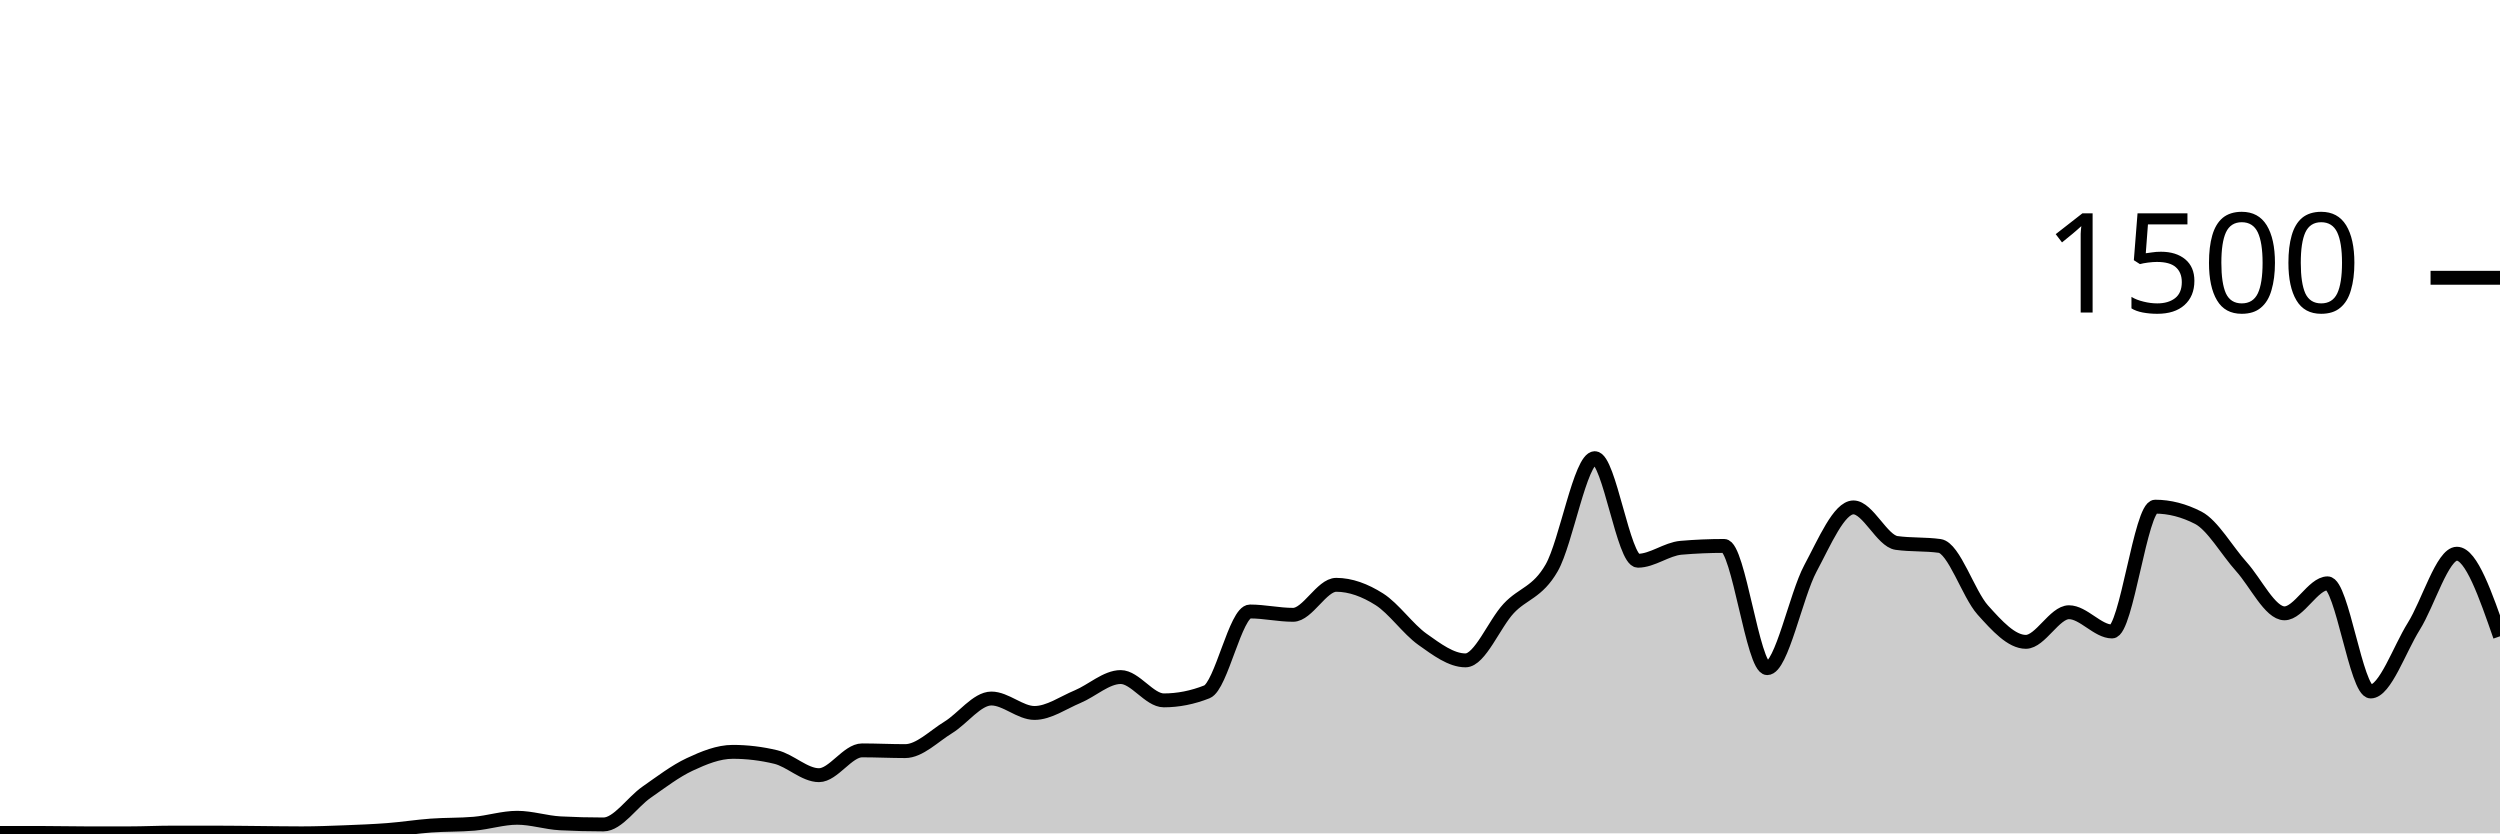
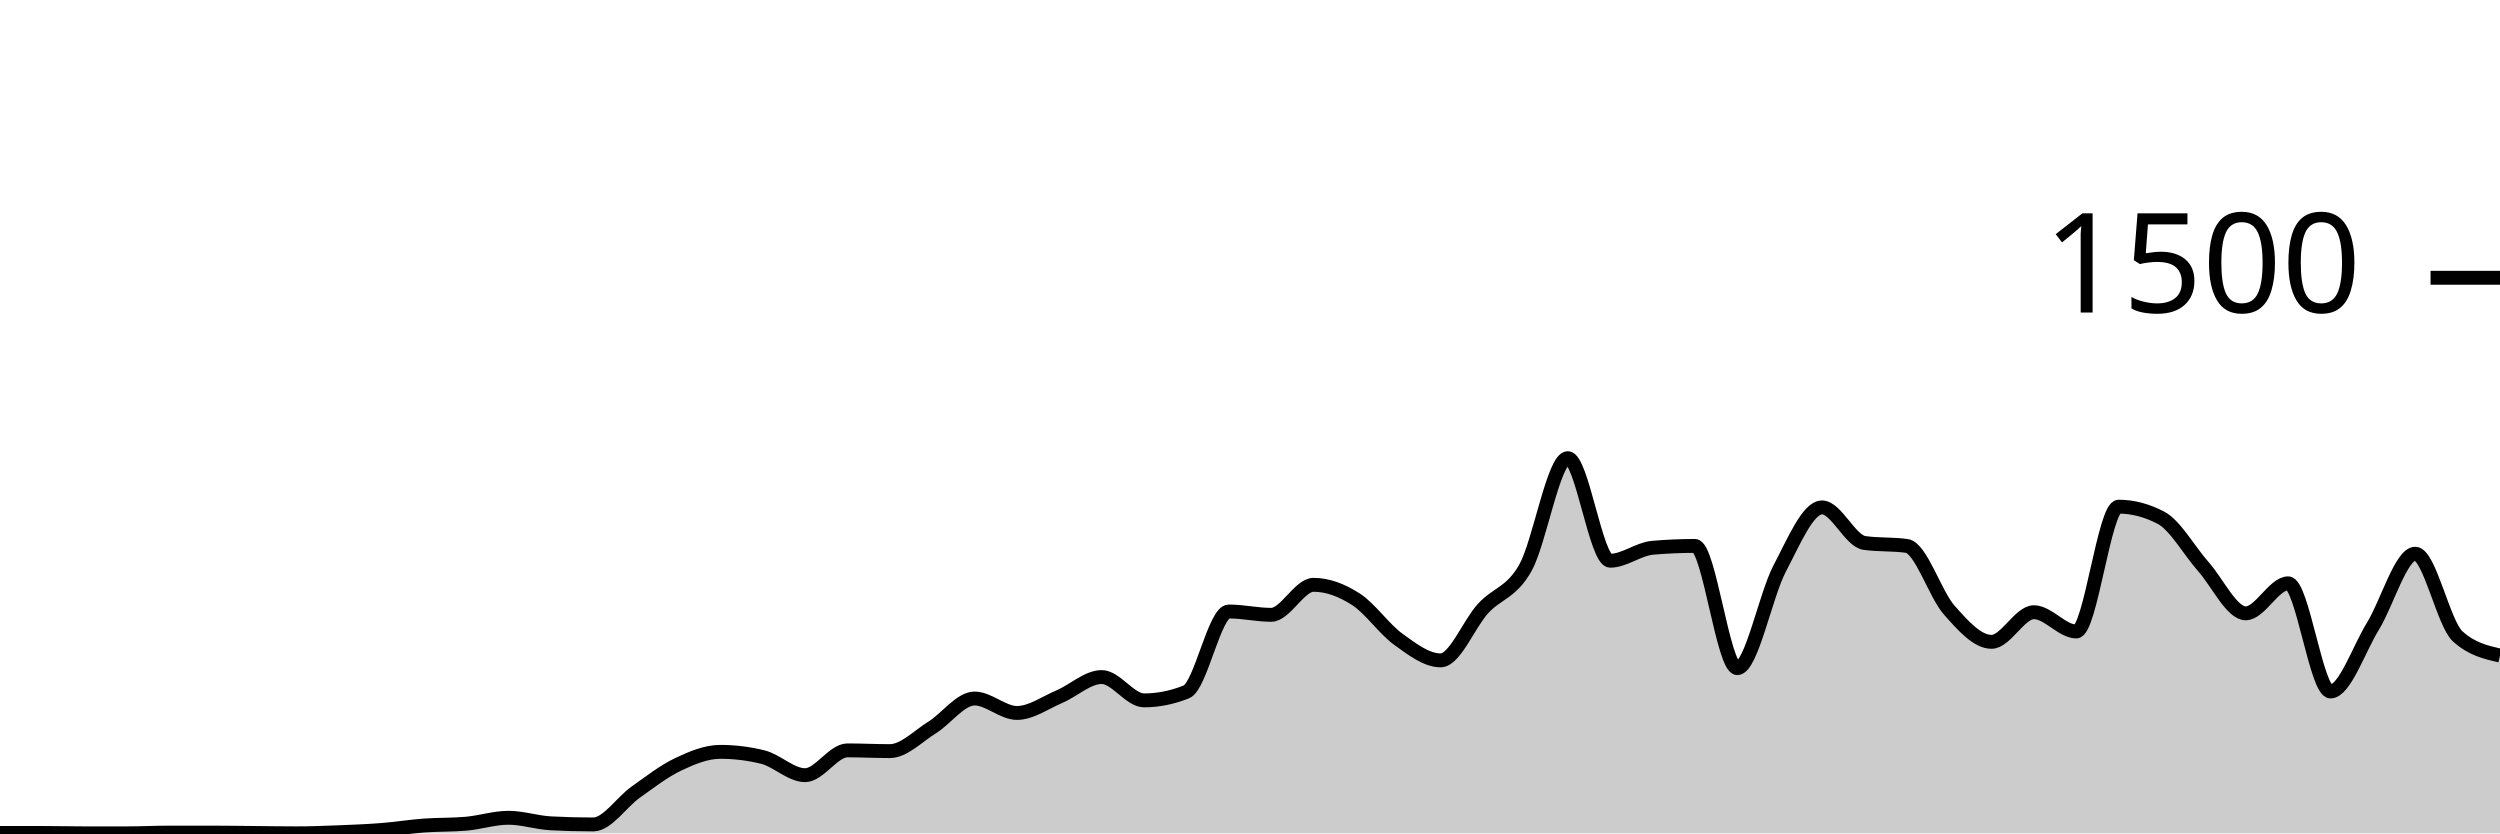
<svg xmlns="http://www.w3.org/2000/svg" viewBox="0 0 180 60">
  <g transform="translate(0,20)">
-     <path class="area" fill="rgba(0, 0, 0, 0.2)" d="M0,39.973C1.034,39.973,2.069,39.973,3.103,39.973C4.138,39.973,5.172,40,6.207,40C7.241,40,8.276,40,9.31,40C10.345,40,11.379,39.947,12.414,39.947C13.448,39.947,14.483,39.947,15.517,39.947C16.552,39.947,17.586,39.964,18.621,39.973C19.655,39.982,20.69,40,21.724,40C22.759,40,23.793,39.96,24.828,39.92C25.862,39.88,26.897,39.84,27.931,39.76C28.966,39.68,30,39.516,31.034,39.44C32.069,39.364,33.103,39.396,34.138,39.307C35.172,39.218,36.207,38.88,37.241,38.88C38.276,38.88,39.31,39.227,40.345,39.28C41.379,39.333,42.414,39.36,43.448,39.36C44.483,39.36,45.517,37.76,46.552,37.04C47.586,36.32,48.621,35.524,49.655,35.04C50.69,34.556,51.724,34.133,52.759,34.133C53.793,34.133,54.828,34.258,55.862,34.507C56.897,34.756,57.931,35.813,58.966,35.813C60,35.813,61.034,34.027,62.069,34.027C63.103,34.027,64.138,34.08,65.172,34.08C66.207,34.08,67.241,33.004,68.276,32.373C69.31,31.742,70.345,30.293,71.379,30.293C72.414,30.293,73.448,31.333,74.483,31.333C75.517,31.333,76.552,30.591,77.586,30.16C78.621,29.729,79.655,28.747,80.69,28.747C81.724,28.747,82.759,30.427,83.793,30.427C84.828,30.427,85.862,30.222,86.897,29.813C87.931,29.404,88.966,24.027,90,24.027C91.034,24.027,92.069,24.267,93.103,24.267C94.138,24.267,95.172,22.107,96.207,22.107C97.241,22.107,98.276,22.493,99.31,23.147C100.345,23.8,101.379,25.293,102.414,26.027C103.448,26.76,104.483,27.547,105.517,27.547C106.552,27.547,107.586,24.924,108.621,23.813C109.655,22.702,110.69,22.684,111.724,20.88C112.759,19.076,113.793,12.987,114.828,12.987C115.862,12.987,116.897,20.373,117.931,20.373C118.966,20.373,120,19.529,121.034,19.44C122.069,19.351,123.103,19.307,124.138,19.307C125.172,19.307,126.207,28.107,127.241,28.107C128.276,28.107,129.31,22.862,130.345,20.933C131.379,19.004,132.414,16.533,133.448,16.533C134.483,16.533,135.517,18.951,136.552,19.093C137.586,19.236,138.621,19.164,139.655,19.307C140.69,19.449,141.724,22.769,142.759,23.92C143.793,25.071,144.828,26.213,145.862,26.213C146.897,26.213,147.931,24.08,148.966,24.08C150,24.08,151.034,25.467,152.069,25.467C153.103,25.467,154.138,16.48,155.172,16.48C156.207,16.48,157.241,16.747,158.276,17.28C159.31,17.813,160.345,19.653,161.379,20.8C162.414,21.947,163.448,24.16,164.483,24.16C165.517,24.16,166.552,22,167.586,22C168.621,22,169.655,29.787,170.69,29.787C171.724,29.787,172.759,26.747,173.793,25.093C174.828,23.44,175.862,19.867,176.897,19.867C177.931,19.867,178.966,22.84,180,25.813L180,40C178.966,40,177.931,40,176.897,40C175.862,40,174.828,40,173.793,40C172.759,40,171.724,40,170.69,40C169.655,40,168.621,40,167.586,40C166.552,40,165.517,40,164.483,40C163.448,40,162.414,40,161.379,40C160.345,40,159.31,40,158.276,40C157.241,40,156.207,40,155.172,40C154.138,40,153.103,40,152.069,40C151.034,40,150,40,148.966,40C147.931,40,146.897,40,145.862,40C144.828,40,143.793,40,142.759,40C141.724,40,140.69,40,139.655,40C138.621,40,137.586,40,136.552,40C135.517,40,134.483,40,133.448,40C132.414,40,131.379,40,130.345,40C129.31,40,128.276,40,127.241,40C126.207,40,125.172,40,124.138,40C123.103,40,122.069,40,121.034,40C120,40,118.966,40,117.931,40C116.897,40,115.862,40,114.828,40C113.793,40,112.759,40,111.724,40C110.69,40,109.655,40,108.621,40C107.586,40,106.552,40,105.517,40C104.483,40,103.448,40,102.414,40C101.379,40,100.345,40,99.31,40C98.276,40,97.241,40,96.207,40C95.172,40,94.138,40,93.103,40C92.069,40,91.034,40,90,40C88.966,40,87.931,40,86.897,40C85.862,40,84.828,40,83.793,40C82.759,40,81.724,40,80.69,40C79.655,40,78.621,40,77.586,40C76.552,40,75.517,40,74.483,40C73.448,40,72.414,40,71.379,40C70.345,40,69.31,40,68.276,40C67.241,40,66.207,40,65.172,40C64.138,40,63.103,40,62.069,40C61.034,40,60,40,58.966,40C57.931,40,56.897,40,55.862,40C54.828,40,53.793,40,52.759,40C51.724,40,50.69,40,49.655,40C48.621,40,47.586,40,46.552,40C45.517,40,44.483,40,43.448,40C42.414,40,41.379,40,40.345,40C39.31,40,38.276,40,37.241,40C36.207,40,35.172,40,34.138,40C33.103,40,32.069,40,31.034,40C30,40,28.966,40,27.931,40C26.897,40,25.862,40,24.828,40C23.793,40,22.759,40,21.724,40C20.69,40,19.655,40,18.621,40C17.586,40,16.552,40,15.517,40C14.483,40,13.448,40,12.414,40C11.379,40,10.345,40,9.31,40C8.276,40,7.241,40,6.207,40C5.172,40,4.138,40,3.103,40C2.069,40,1.034,40,0,40Z" />
-     <path class="line" stroke="black" fill="none" d="M0,39.973C1.034,39.973,2.069,39.973,3.103,39.973C4.138,39.973,5.172,40,6.207,40C7.241,40,8.276,40,9.31,40C10.345,40,11.379,39.947,12.414,39.947C13.448,39.947,14.483,39.947,15.517,39.947C16.552,39.947,17.586,39.964,18.621,39.973C19.655,39.982,20.69,40,21.724,40C22.759,40,23.793,39.96,24.828,39.92C25.862,39.88,26.897,39.84,27.931,39.76C28.966,39.68,30,39.516,31.034,39.44C32.069,39.364,33.103,39.396,34.138,39.307C35.172,39.218,36.207,38.88,37.241,38.88C38.276,38.88,39.31,39.227,40.345,39.28C41.379,39.333,42.414,39.36,43.448,39.36C44.483,39.36,45.517,37.76,46.552,37.04C47.586,36.32,48.621,35.524,49.655,35.04C50.69,34.556,51.724,34.133,52.759,34.133C53.793,34.133,54.828,34.258,55.862,34.507C56.897,34.756,57.931,35.813,58.966,35.813C60,35.813,61.034,34.027,62.069,34.027C63.103,34.027,64.138,34.08,65.172,34.08C66.207,34.08,67.241,33.004,68.276,32.373C69.31,31.742,70.345,30.293,71.379,30.293C72.414,30.293,73.448,31.333,74.483,31.333C75.517,31.333,76.552,30.591,77.586,30.16C78.621,29.729,79.655,28.747,80.69,28.747C81.724,28.747,82.759,30.427,83.793,30.427C84.828,30.427,85.862,30.222,86.897,29.813C87.931,29.404,88.966,24.027,90,24.027C91.034,24.027,92.069,24.267,93.103,24.267C94.138,24.267,95.172,22.107,96.207,22.107C97.241,22.107,98.276,22.493,99.31,23.147C100.345,23.8,101.379,25.293,102.414,26.027C103.448,26.76,104.483,27.547,105.517,27.547C106.552,27.547,107.586,24.924,108.621,23.813C109.655,22.702,110.69,22.684,111.724,20.88C112.759,19.076,113.793,12.987,114.828,12.987C115.862,12.987,116.897,20.373,117.931,20.373C118.966,20.373,120,19.529,121.034,19.44C122.069,19.351,123.103,19.307,124.138,19.307C125.172,19.307,126.207,28.107,127.241,28.107C128.276,28.107,129.31,22.862,130.345,20.933C131.379,19.004,132.414,16.533,133.448,16.533C134.483,16.533,135.517,18.951,136.552,19.093C137.586,19.236,138.621,19.164,139.655,19.307C140.69,19.449,141.724,22.769,142.759,23.92C143.793,25.071,144.828,26.213,145.862,26.213C146.897,26.213,147.931,24.08,148.966,24.08C150,24.08,151.034,25.467,152.069,25.467C153.103,25.467,154.138,16.48,155.172,16.48C156.207,16.48,157.241,16.747,158.276,17.28C159.31,17.813,160.345,19.653,161.379,20.8C162.414,21.947,163.448,24.16,164.483,24.16C165.517,24.16,166.552,22,167.586,22C168.621,22,169.655,29.787,170.69,29.787C171.724,29.787,172.759,26.747,173.793,25.093C174.828,23.44,175.862,19.867,176.897,19.867C177.931,19.867,178.966,22.84,180,25.813" />
+     <path class="area" fill="rgba(0, 0, 0, 0.2)" d="M0,39.973C1.017,39.973,2.034,39.973,3.051,39.973C4.068,39.973,5.085,40,6.102,40C7.119,40,8.136,40,9.153,40C10.169,40,11.186,39.947,12.203,39.947C13.22,39.947,14.237,39.947,15.254,39.947C16.271,39.947,17.288,39.964,18.305,39.973C19.322,39.982,20.339,40,21.356,40C22.373,40,23.39,39.96,24.407,39.92C25.424,39.88,26.441,39.84,27.458,39.76C28.475,39.68,29.492,39.516,30.508,39.44C31.525,39.364,32.542,39.396,33.559,39.307C34.576,39.218,35.593,38.88,36.61,38.88C37.627,38.88,38.644,39.227,39.661,39.28C40.678,39.333,41.695,39.36,42.712,39.36C43.729,39.36,44.746,37.76,45.763,37.04C46.78,36.32,47.797,35.524,48.814,35.04C49.831,34.556,50.847,34.133,51.864,34.133C52.881,34.133,53.898,34.258,54.915,34.507C55.932,34.756,56.949,35.813,57.966,35.813C58.983,35.813,60,34.027,61.017,34.027C62.034,34.027,63.051,34.08,64.068,34.08C65.085,34.08,66.102,33.004,67.119,32.373C68.136,31.742,69.153,30.293,70.169,30.293C71.186,30.293,72.203,31.333,73.22,31.333C74.237,31.333,75.254,30.591,76.271,30.16C77.288,29.729,78.305,28.747,79.322,28.747C80.339,28.747,81.356,30.427,82.373,30.427C83.39,30.427,84.407,30.222,85.424,29.813C86.441,29.404,87.458,24.027,88.475,24.027C89.492,24.027,90.508,24.267,91.525,24.267C92.542,24.267,93.559,22.107,94.576,22.107C95.593,22.107,96.61,22.493,97.627,23.147C98.644,23.8,99.661,25.293,100.678,26.027C101.695,26.76,102.712,27.547,103.729,27.547C104.746,27.547,105.763,24.924,106.78,23.813C107.797,22.702,108.814,22.684,109.831,20.88C110.847,19.076,111.864,12.987,112.881,12.987C113.898,12.987,114.915,20.373,115.932,20.373C116.949,20.373,117.966,19.529,118.983,19.44C120,19.351,121.017,19.307,122.034,19.307C123.051,19.307,124.068,28.107,125.085,28.107C126.102,28.107,127.119,22.862,128.136,20.933C129.153,19.004,130.169,16.533,131.186,16.533C132.203,16.533,133.22,18.951,134.237,19.093C135.254,19.236,136.271,19.164,137.288,19.307C138.305,19.449,139.322,22.769,140.339,23.92C141.356,25.071,142.373,26.213,143.39,26.213C144.407,26.213,145.424,24.08,146.441,24.08C147.458,24.08,148.475,25.467,149.492,25.467C150.508,25.467,151.525,16.48,152.542,16.48C153.559,16.48,154.576,16.747,155.593,17.28C156.61,17.813,157.627,19.653,158.644,20.8C159.661,21.947,160.678,24.16,161.695,24.16C162.712,24.16,163.729,22,164.746,22C165.763,22,166.78,29.787,167.797,29.787C168.814,29.787,169.831,26.747,170.847,25.093C171.864,23.44,172.881,19.867,173.898,19.867C174.915,19.867,175.932,24.889,176.949,25.813C177.966,26.738,178.983,26.969,180,27.2L180,40C178.983,40,177.966,40,176.949,40C175.932,40,174.915,40,173.898,40C172.881,40,171.864,40,170.847,40C169.831,40,168.814,40,167.797,40C166.78,40,165.763,40,164.746,40C163.729,40,162.712,40,161.695,40C160.678,40,159.661,40,158.644,40C157.627,40,156.61,40,155.593,40C154.576,40,153.559,40,152.542,40C151.525,40,150.508,40,149.492,40C148.475,40,147.458,40,146.441,40C145.424,40,144.407,40,143.39,40C142.373,40,141.356,40,140.339,40C139.322,40,138.305,40,137.288,40C136.271,40,135.254,40,134.237,40C133.22,40,132.203,40,131.186,40C130.169,40,129.153,40,128.136,40C127.119,40,126.102,40,125.085,40C124.068,40,123.051,40,122.034,40C121.017,40,120,40,118.983,40C117.966,40,116.949,40,115.932,40C114.915,40,113.898,40,112.881,40C111.864,40,110.847,40,109.831,40C108.814,40,107.797,40,106.78,40C105.763,40,104.746,40,103.729,40C102.712,40,101.695,40,100.678,40C99.661,40,98.644,40,97.627,40C96.61,40,95.593,40,94.576,40C93.559,40,92.542,40,91.525,40C90.508,40,89.492,40,88.475,40C87.458,40,86.441,40,85.424,40C84.407,40,83.39,40,82.373,40C81.356,40,80.339,40,79.322,40C78.305,40,77.288,40,76.271,40C75.254,40,74.237,40,73.22,40C72.203,40,71.186,40,70.169,40C69.153,40,68.136,40,67.119,40C66.102,40,65.085,40,64.068,40C63.051,40,62.034,40,61.017,40C60,40,58.983,40,57.966,40C56.949,40,55.932,40,54.915,40C53.898,40,52.881,40,51.864,40C50.847,40,49.831,40,48.814,40C47.797,40,46.78,40,45.763,40C44.746,40,43.729,40,42.712,40C41.695,40,40.678,40,39.661,40C38.644,40,37.627,40,36.61,40C35.593,40,34.576,40,33.559,40C32.542,40,31.525,40,30.508,40C29.492,40,28.475,40,27.458,40C26.441,40,25.424,40,24.407,40C23.39,40,22.373,40,21.356,40C20.339,40,19.322,40,18.305,40C17.288,40,16.271,40,15.254,40C14.237,40,13.22,40,12.203,40C11.186,40,10.169,40,9.153,40C8.136,40,7.119,40,6.102,40C5.085,40,4.068,40,3.051,40C2.034,40,1.017,40,0,40Z" />
+     <path class="line" stroke="black" fill="none" d="M0,39.973C1.017,39.973,2.034,39.973,3.051,39.973C4.068,39.973,5.085,40,6.102,40C7.119,40,8.136,40,9.153,40C10.169,40,11.186,39.947,12.203,39.947C13.22,39.947,14.237,39.947,15.254,39.947C16.271,39.947,17.288,39.964,18.305,39.973C19.322,39.982,20.339,40,21.356,40C22.373,40,23.39,39.96,24.407,39.92C25.424,39.88,26.441,39.84,27.458,39.76C28.475,39.68,29.492,39.516,30.508,39.44C31.525,39.364,32.542,39.396,33.559,39.307C34.576,39.218,35.593,38.88,36.61,38.88C37.627,38.88,38.644,39.227,39.661,39.28C40.678,39.333,41.695,39.36,42.712,39.36C43.729,39.36,44.746,37.76,45.763,37.04C46.78,36.32,47.797,35.524,48.814,35.04C49.831,34.556,50.847,34.133,51.864,34.133C52.881,34.133,53.898,34.258,54.915,34.507C55.932,34.756,56.949,35.813,57.966,35.813C58.983,35.813,60,34.027,61.017,34.027C62.034,34.027,63.051,34.08,64.068,34.08C65.085,34.08,66.102,33.004,67.119,32.373C68.136,31.742,69.153,30.293,70.169,30.293C71.186,30.293,72.203,31.333,73.22,31.333C74.237,31.333,75.254,30.591,76.271,30.16C77.288,29.729,78.305,28.747,79.322,28.747C80.339,28.747,81.356,30.427,82.373,30.427C83.39,30.427,84.407,30.222,85.424,29.813C86.441,29.404,87.458,24.027,88.475,24.027C89.492,24.027,90.508,24.267,91.525,24.267C92.542,24.267,93.559,22.107,94.576,22.107C95.593,22.107,96.61,22.493,97.627,23.147C98.644,23.8,99.661,25.293,100.678,26.027C101.695,26.76,102.712,27.547,103.729,27.547C104.746,27.547,105.763,24.924,106.78,23.813C107.797,22.702,108.814,22.684,109.831,20.88C110.847,19.076,111.864,12.987,112.881,12.987C113.898,12.987,114.915,20.373,115.932,20.373C116.949,20.373,117.966,19.529,118.983,19.44C120,19.351,121.017,19.307,122.034,19.307C123.051,19.307,124.068,28.107,125.085,28.107C126.102,28.107,127.119,22.862,128.136,20.933C129.153,19.004,130.169,16.533,131.186,16.533C132.203,16.533,133.22,18.951,134.237,19.093C135.254,19.236,136.271,19.164,137.288,19.307C138.305,19.449,139.322,22.769,140.339,23.92C141.356,25.071,142.373,26.213,143.39,26.213C144.407,26.213,145.424,24.08,146.441,24.08C147.458,24.08,148.475,25.467,149.492,25.467C150.508,25.467,151.525,16.48,152.542,16.48C153.559,16.48,154.576,16.747,155.593,17.28C156.61,17.813,157.627,19.653,158.644,20.8C159.661,21.947,160.678,24.16,161.695,24.16C162.712,24.16,163.729,22,164.746,22C165.763,22,166.78,29.787,167.797,29.787C168.814,29.787,169.831,26.747,170.847,25.093C171.864,23.44,172.881,19.867,173.898,19.867C174.915,19.867,175.932,24.889,176.949,25.813C177.966,26.738,178.983,26.969,180,27.2" />
    <path class="axis-ceiling" stroke-width="1" stroke="black" fill="none" d="M175,0L180,0" />
    <text class="axis-ceiling-label" font-family="sans-serif" text-anchor="end" font-size="10px" x="170" y="2.5">1500</text>
  </g>
</svg>
